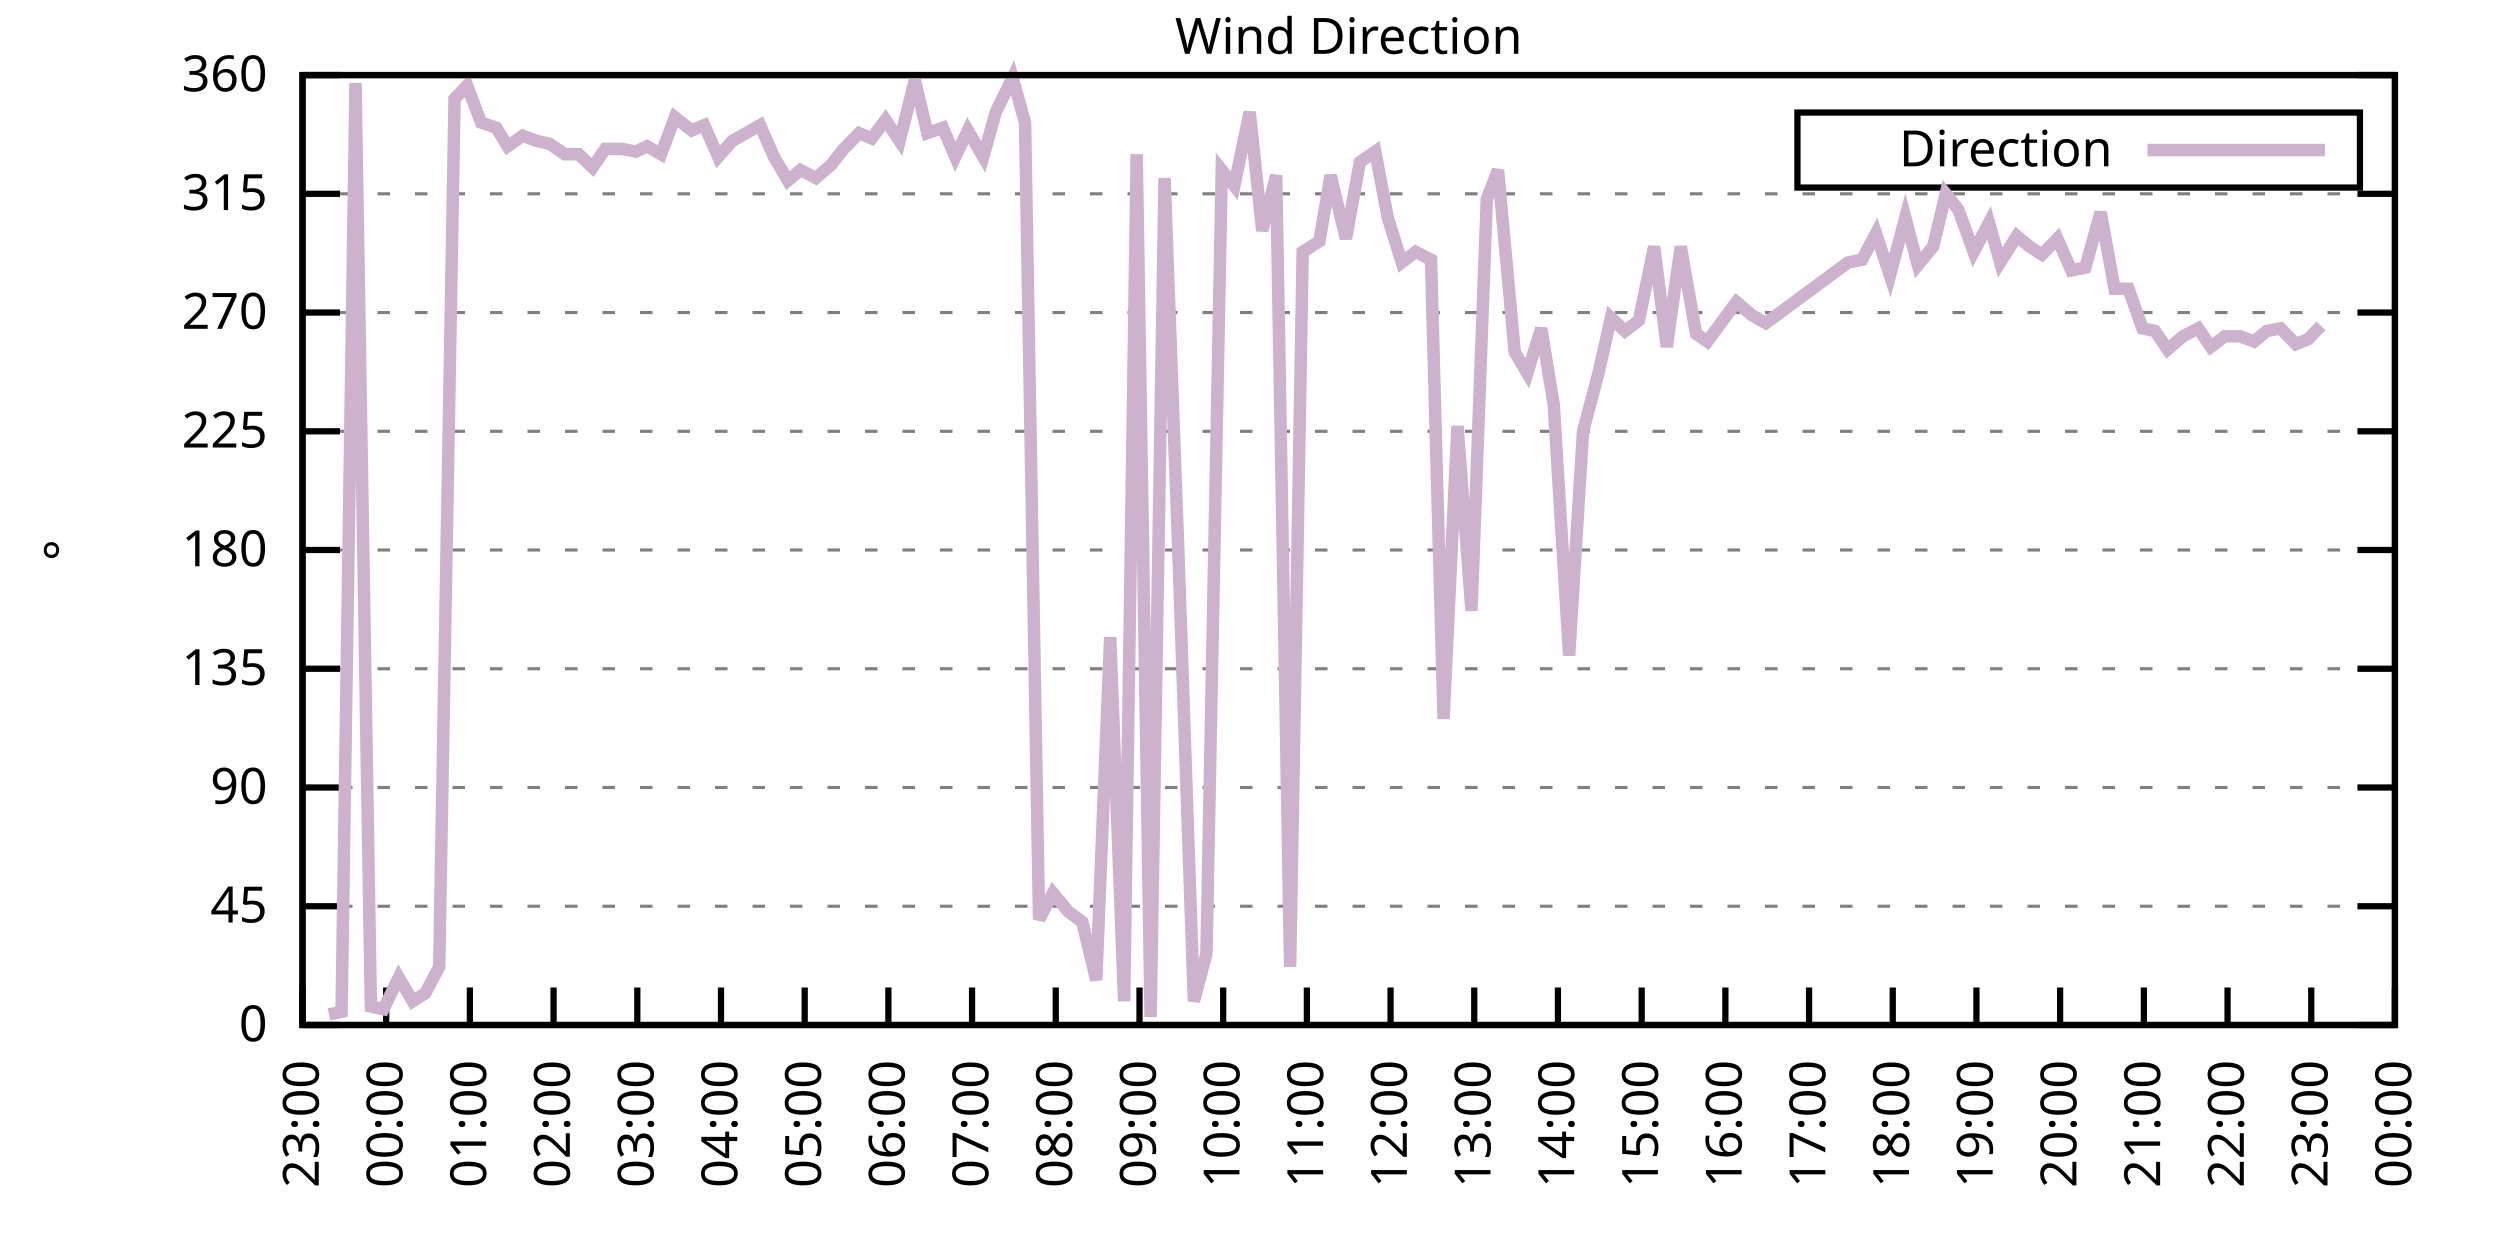
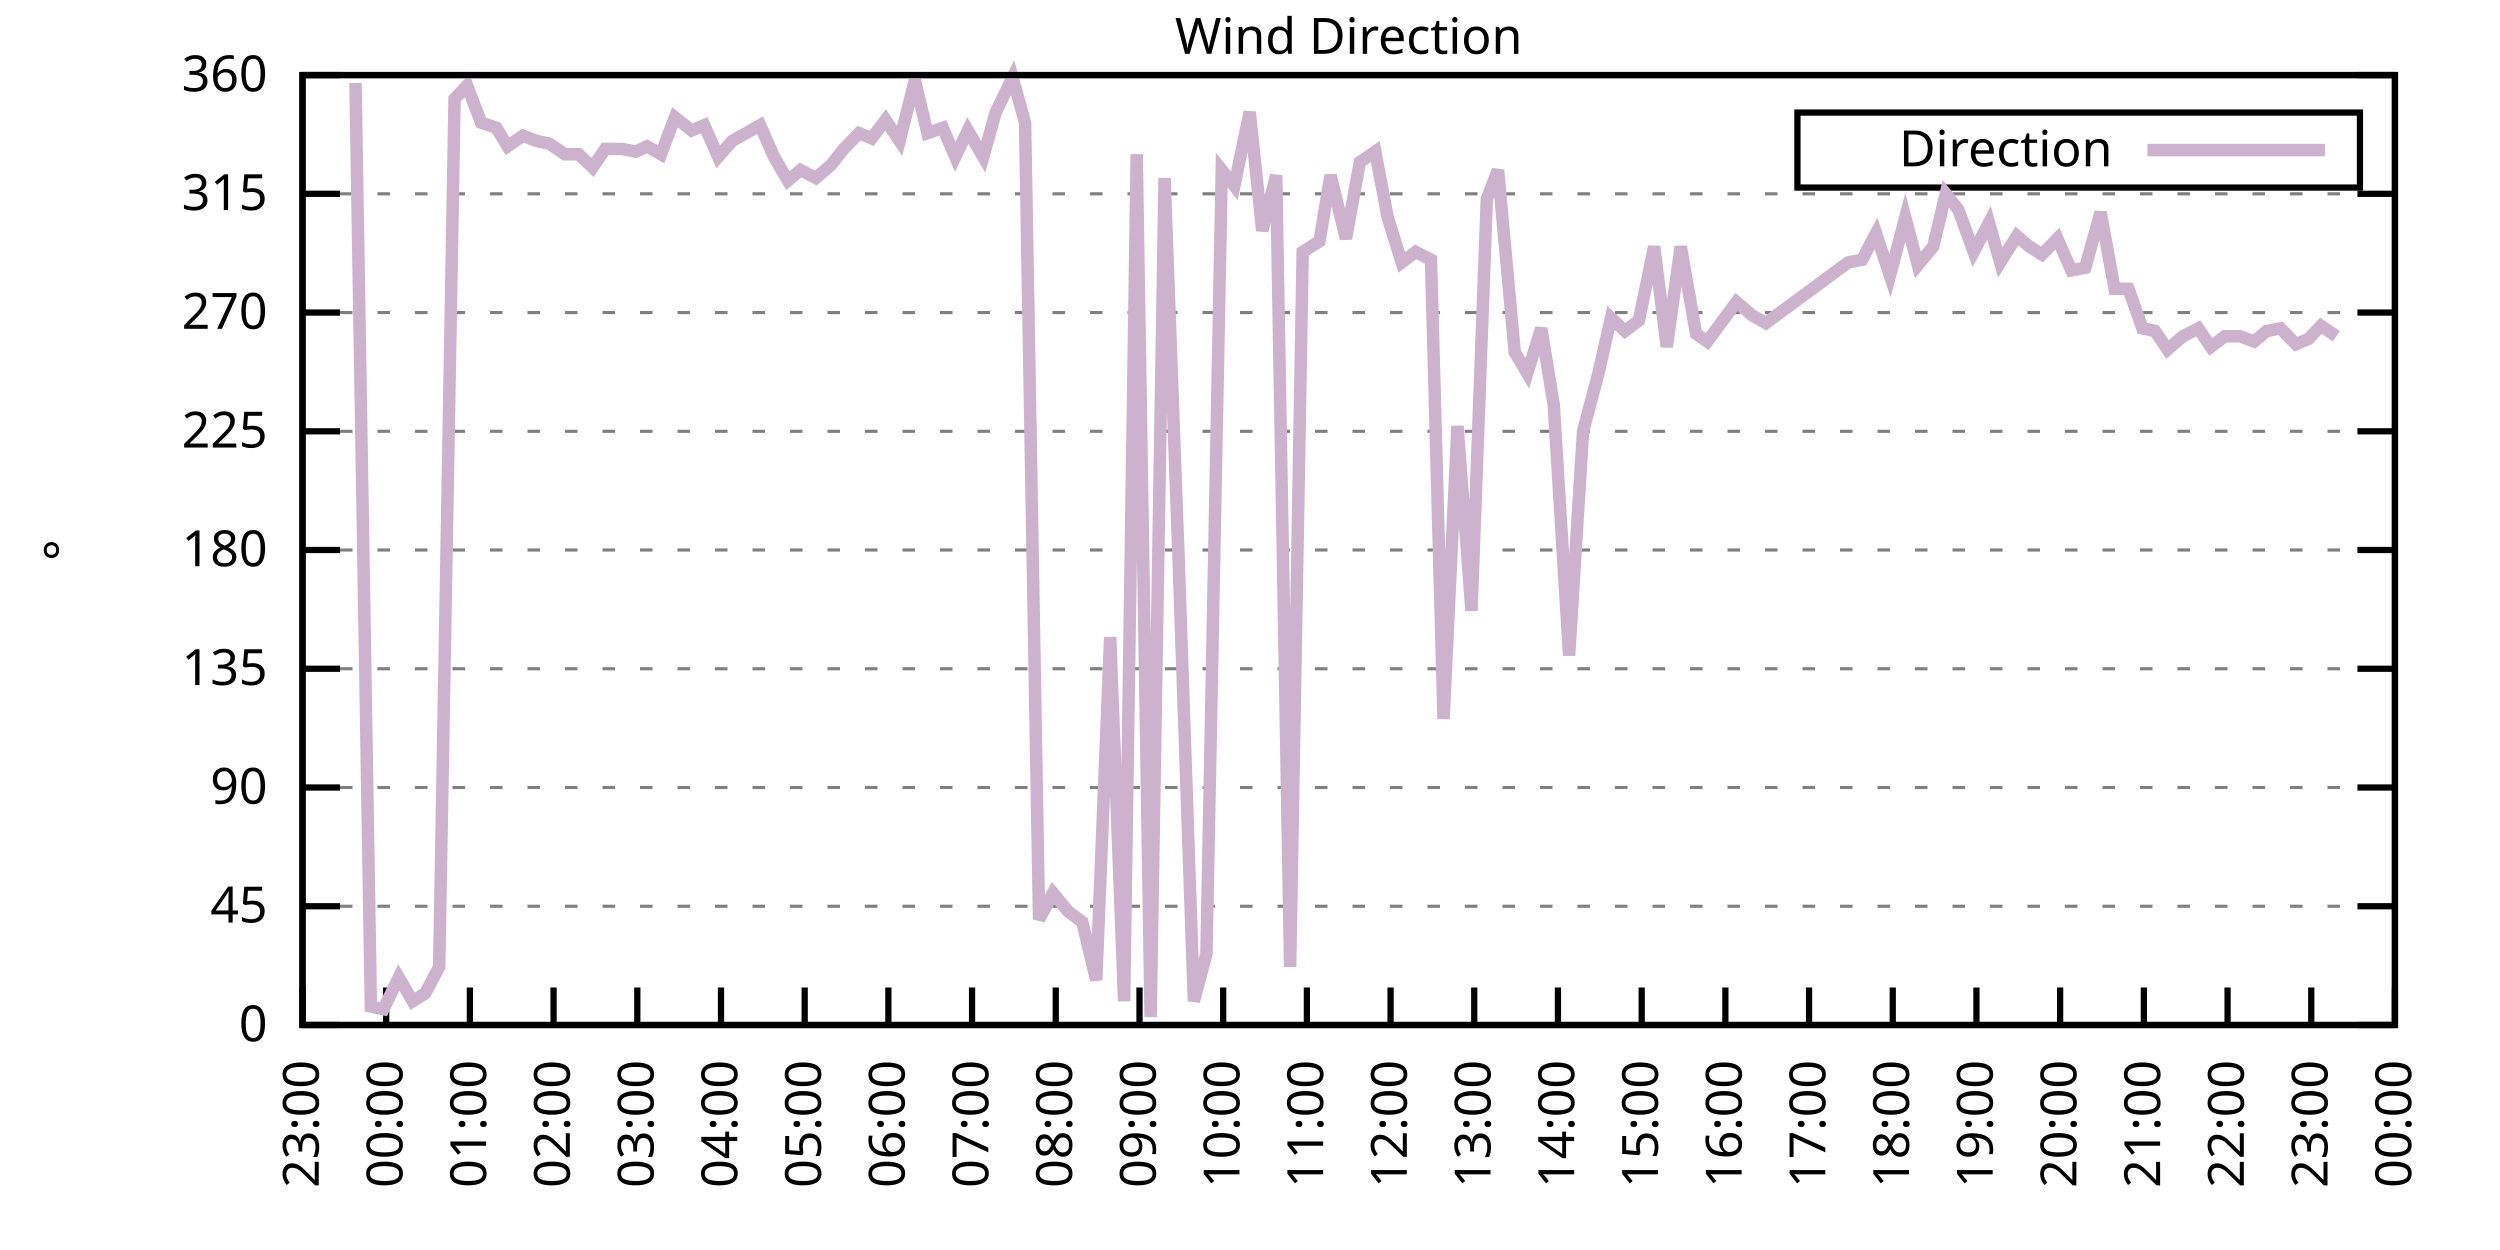
<svg xmlns="http://www.w3.org/2000/svg" xmlns:xlink="http://www.w3.org/1999/xlink" width="400" height="200" viewBox="0 0 400 200">
  <g id="gnuplot_canvas">
    <rect x="0" y="0" width="400" height="200" fill="none" />
    <defs>
      <circle id="gpDot" r="0.5" stroke-width="0.5" stroke="currentColor" />
      <path id="gpPt0" stroke-width="0.333" stroke="currentColor" d="M-1,0 h2 M0,-1 v2" />
      <path id="gpPt1" stroke-width="0.333" stroke="currentColor" d="M-1,-1 L1,1 M1,-1 L-1,1" />
      <path id="gpPt2" stroke-width="0.333" stroke="currentColor" d="M-1,0 L1,0 M0,-1 L0,1 M-1,-1 L1,1 M-1,1 L1,-1" />
      <rect id="gpPt3" stroke-width="0.333" stroke="currentColor" x="-1" y="-1" width="2" height="2" />
      <rect id="gpPt4" stroke-width="0.333" stroke="currentColor" fill="currentColor" x="-1" y="-1" width="2" height="2" />
      <circle id="gpPt5" stroke-width="0.333" stroke="currentColor" cx="0" cy="0" r="1" />
      <use xlink:href="#gpPt5" id="gpPt6" fill="currentColor" stroke="none" />
      <path id="gpPt7" stroke-width="0.333" stroke="currentColor" d="M0,-1.33 L-1.33,0.67 L1.33,0.67 z" />
      <use xlink:href="#gpPt7" id="gpPt8" fill="currentColor" stroke="none" />
      <use xlink:href="#gpPt7" id="gpPt9" stroke="currentColor" transform="rotate(180)" />
      <use xlink:href="#gpPt9" id="gpPt10" fill="currentColor" stroke="none" />
      <use xlink:href="#gpPt3" id="gpPt11" stroke="currentColor" transform="rotate(45)" />
      <use xlink:href="#gpPt11" id="gpPt12" fill="currentColor" stroke="none" />
      <path id="gpPt13" stroke-width="0.333" stroke="currentColor" d="M0,1.330 L1.265,0.411 L0.782,-1.067 L-0.782,-1.076 L-1.265,0.411 z" />
      <use xlink:href="#gpPt13" id="gpPt14" fill="currentColor" stroke="none" />
      <filter id="textbox" filterUnits="objectBoundingBox" x="0" y="0" height="1" width="1">
        <feFlood flood-color="white" flood-opacity="1" result="bgnd" />
        <feComposite in="SourceGraphic" in2="bgnd" operator="atop" />
      </filter>
      <filter id="greybox" filterUnits="objectBoundingBox" x="0" y="0" height="1" width="1">
        <feFlood flood-color="lightgrey" flood-opacity="1" result="grey" />
        <feComposite in="SourceGraphic" in2="grey" operator="atop" />
      </filter>
    </defs>
    <g fill="none" color="white" stroke="currentColor" stroke-width="1.00" stroke-linecap="butt" stroke-linejoin="miter">
</g>
    <g fill="none" color="black" stroke="currentColor" stroke-width="1.00" stroke-linecap="butt" stroke-linejoin="miter">
      <g stroke="none" shape-rendering="crispEdges">
        <polygon fill="rgb(255, 255, 255)" points="48.40,164.00 383.18,164.00 383.18,12.02 48.40,12.02 " />
      </g>
    </g>
    <g fill="none" color="black" stroke="currentColor" stroke-width="1.00" stroke-linecap="butt" stroke-linejoin="miter">
</g>
    <g fill="none" color="black" stroke="black" stroke-width="0.50" stroke-linecap="butt" stroke-linejoin="miter">
</g>
    <g fill="none" color="gray" stroke="currentColor" stroke-width="0.50" stroke-linecap="butt" stroke-linejoin="miter">
      <path stroke="gray" stroke-dasharray="2,4" class="gridline" d="M48.40,164.00 L383.19,164.00  " />
    </g>
    <g fill="none" color="gray" stroke="gray" stroke-width="1.00" stroke-linecap="butt" stroke-linejoin="miter">
</g>
    <g fill="none" color="black" stroke="currentColor" stroke-width="1.00" stroke-linecap="butt" stroke-linejoin="miter">
      <path stroke="black" d="M48.40,164.00 L54.40,164.00 M383.19,164.00 L377.19,164.00  " />
      <g transform="translate(42.80,166.60)" stroke="none" fill="black" font-family="Sans" font-size="8.00" text-anchor="end">
        <text>
          <tspan font-family="Sans"> 0</tspan>
        </text>
      </g>
    </g>
    <g fill="none" color="black" stroke="currentColor" stroke-width="1.00" stroke-linecap="butt" stroke-linejoin="miter">
</g>
    <g fill="none" color="black" stroke="black" stroke-width="0.50" stroke-linecap="butt" stroke-linejoin="miter">
</g>
    <g fill="none" color="gray" stroke="currentColor" stroke-width="0.50" stroke-linecap="butt" stroke-linejoin="miter">
      <path stroke="gray" stroke-dasharray="2,4" class="gridline" d="M48.40,145.00 L383.19,145.00  " />
    </g>
    <g fill="none" color="gray" stroke="gray" stroke-width="1.00" stroke-linecap="butt" stroke-linejoin="miter">
</g>
    <g fill="none" color="black" stroke="currentColor" stroke-width="1.00" stroke-linecap="butt" stroke-linejoin="miter">
      <path stroke="black" d="M48.40,145.00 L54.40,145.00 M383.19,145.00 L377.19,145.00  " />
      <g transform="translate(42.80,147.60)" stroke="none" fill="black" font-family="Sans" font-size="8.00" text-anchor="end">
        <text>
          <tspan font-family="Sans"> 45</tspan>
        </text>
      </g>
    </g>
    <g fill="none" color="black" stroke="currentColor" stroke-width="1.00" stroke-linecap="butt" stroke-linejoin="miter">
</g>
    <g fill="none" color="black" stroke="black" stroke-width="0.50" stroke-linecap="butt" stroke-linejoin="miter">
</g>
    <g fill="none" color="gray" stroke="currentColor" stroke-width="0.50" stroke-linecap="butt" stroke-linejoin="miter">
      <path stroke="gray" stroke-dasharray="2,4" class="gridline" d="M48.40,126.00 L383.19,126.00  " />
    </g>
    <g fill="none" color="gray" stroke="gray" stroke-width="1.00" stroke-linecap="butt" stroke-linejoin="miter">
</g>
    <g fill="none" color="black" stroke="currentColor" stroke-width="1.00" stroke-linecap="butt" stroke-linejoin="miter">
      <path stroke="black" d="M48.40,126.00 L54.40,126.00 M383.19,126.00 L377.19,126.00  " />
      <g transform="translate(42.80,128.60)" stroke="none" fill="black" font-family="Sans" font-size="8.00" text-anchor="end">
        <text>
          <tspan font-family="Sans"> 90</tspan>
        </text>
      </g>
    </g>
    <g fill="none" color="black" stroke="currentColor" stroke-width="1.00" stroke-linecap="butt" stroke-linejoin="miter">
</g>
    <g fill="none" color="black" stroke="black" stroke-width="0.50" stroke-linecap="butt" stroke-linejoin="miter">
</g>
    <g fill="none" color="gray" stroke="currentColor" stroke-width="0.50" stroke-linecap="butt" stroke-linejoin="miter">
      <path stroke="gray" stroke-dasharray="2,4" class="gridline" d="M48.40,107.00 L383.19,107.00  " />
    </g>
    <g fill="none" color="gray" stroke="gray" stroke-width="1.00" stroke-linecap="butt" stroke-linejoin="miter">
</g>
    <g fill="none" color="black" stroke="currentColor" stroke-width="1.00" stroke-linecap="butt" stroke-linejoin="miter">
      <path stroke="black" d="M48.40,107.00 L54.40,107.00 M383.19,107.00 L377.19,107.00  " />
      <g transform="translate(42.80,109.60)" stroke="none" fill="black" font-family="Sans" font-size="8.00" text-anchor="end">
        <text>
          <tspan font-family="Sans"> 135</tspan>
        </text>
      </g>
    </g>
    <g fill="none" color="black" stroke="currentColor" stroke-width="1.00" stroke-linecap="butt" stroke-linejoin="miter">
</g>
    <g fill="none" color="black" stroke="black" stroke-width="0.50" stroke-linecap="butt" stroke-linejoin="miter">
</g>
    <g fill="none" color="gray" stroke="currentColor" stroke-width="0.50" stroke-linecap="butt" stroke-linejoin="miter">
      <path stroke="gray" stroke-dasharray="2,4" class="gridline" d="M48.40,88.00 L383.19,88.00  " />
    </g>
    <g fill="none" color="gray" stroke="gray" stroke-width="1.00" stroke-linecap="butt" stroke-linejoin="miter">
</g>
    <g fill="none" color="black" stroke="currentColor" stroke-width="1.00" stroke-linecap="butt" stroke-linejoin="miter">
      <path stroke="black" d="M48.40,88.00 L54.40,88.00 M383.19,88.00 L377.19,88.00  " />
      <g transform="translate(42.80,90.60)" stroke="none" fill="black" font-family="Sans" font-size="8.00" text-anchor="end">
        <text>
          <tspan font-family="Sans"> 180</tspan>
        </text>
      </g>
    </g>
    <g fill="none" color="black" stroke="currentColor" stroke-width="1.00" stroke-linecap="butt" stroke-linejoin="miter">
</g>
    <g fill="none" color="black" stroke="black" stroke-width="0.50" stroke-linecap="butt" stroke-linejoin="miter">
</g>
    <g fill="none" color="gray" stroke="currentColor" stroke-width="0.50" stroke-linecap="butt" stroke-linejoin="miter">
      <path stroke="gray" stroke-dasharray="2,4" class="gridline" d="M48.40,69.01 L383.19,69.01  " />
    </g>
    <g fill="none" color="gray" stroke="gray" stroke-width="1.00" stroke-linecap="butt" stroke-linejoin="miter">
</g>
    <g fill="none" color="black" stroke="currentColor" stroke-width="1.00" stroke-linecap="butt" stroke-linejoin="miter">
      <path stroke="black" d="M48.40,69.01 L54.40,69.01 M383.19,69.01 L377.19,69.01  " />
      <g transform="translate(42.80,71.61)" stroke="none" fill="black" font-family="Sans" font-size="8.00" text-anchor="end">
        <text>
          <tspan font-family="Sans"> 225</tspan>
        </text>
      </g>
    </g>
    <g fill="none" color="black" stroke="currentColor" stroke-width="1.00" stroke-linecap="butt" stroke-linejoin="miter">
</g>
    <g fill="none" color="black" stroke="black" stroke-width="0.50" stroke-linecap="butt" stroke-linejoin="miter">
</g>
    <g fill="none" color="gray" stroke="currentColor" stroke-width="0.50" stroke-linecap="butt" stroke-linejoin="miter">
      <path stroke="gray" stroke-dasharray="2,4" class="gridline" d="M48.40,50.01 L383.19,50.01  " />
    </g>
    <g fill="none" color="gray" stroke="gray" stroke-width="1.00" stroke-linecap="butt" stroke-linejoin="miter">
</g>
    <g fill="none" color="black" stroke="currentColor" stroke-width="1.00" stroke-linecap="butt" stroke-linejoin="miter">
      <path stroke="black" d="M48.40,50.01 L54.40,50.01 M383.19,50.01 L377.19,50.01  " />
      <g transform="translate(42.80,52.61)" stroke="none" fill="black" font-family="Sans" font-size="8.00" text-anchor="end">
        <text>
          <tspan font-family="Sans"> 270</tspan>
        </text>
      </g>
    </g>
    <g fill="none" color="black" stroke="currentColor" stroke-width="1.00" stroke-linecap="butt" stroke-linejoin="miter">
</g>
    <g fill="none" color="black" stroke="black" stroke-width="0.50" stroke-linecap="butt" stroke-linejoin="miter">
</g>
    <g fill="none" color="gray" stroke="currentColor" stroke-width="0.50" stroke-linecap="butt" stroke-linejoin="miter">
      <path stroke="gray" stroke-dasharray="2,4" class="gridline" d="M48.40,31.01 L383.19,31.01  " />
    </g>
    <g fill="none" color="gray" stroke="gray" stroke-width="1.00" stroke-linecap="butt" stroke-linejoin="miter">
</g>
    <g fill="none" color="black" stroke="currentColor" stroke-width="1.00" stroke-linecap="butt" stroke-linejoin="miter">
      <path stroke="black" d="M48.40,31.01 L54.40,31.01 M383.19,31.01 L377.19,31.01  " />
      <g transform="translate(42.80,33.61)" stroke="none" fill="black" font-family="Sans" font-size="8.00" text-anchor="end">
        <text>
          <tspan font-family="Sans"> 315</tspan>
        </text>
      </g>
    </g>
    <g fill="none" color="black" stroke="currentColor" stroke-width="1.00" stroke-linecap="butt" stroke-linejoin="miter">
</g>
    <g fill="none" color="black" stroke="black" stroke-width="0.50" stroke-linecap="butt" stroke-linejoin="miter">
</g>
    <g fill="none" color="gray" stroke="currentColor" stroke-width="0.50" stroke-linecap="butt" stroke-linejoin="miter">
      <path stroke="gray" stroke-dasharray="2,4" class="gridline" d="M48.40,12.01 L383.19,12.01  " />
    </g>
    <g fill="none" color="gray" stroke="gray" stroke-width="1.00" stroke-linecap="butt" stroke-linejoin="miter">
</g>
    <g fill="none" color="black" stroke="currentColor" stroke-width="1.00" stroke-linecap="butt" stroke-linejoin="miter">
      <path stroke="black" d="M48.40,12.01 L54.40,12.01 M383.19,12.01 L377.19,12.01  " />
      <g transform="translate(42.80,14.61)" stroke="none" fill="black" font-family="Sans" font-size="8.00" text-anchor="end">
        <text>
          <tspan font-family="Sans"> 360</tspan>
        </text>
      </g>
    </g>
    <g fill="none" color="black" stroke="currentColor" stroke-width="1.00" stroke-linecap="butt" stroke-linejoin="miter">
      <path stroke="black" d="M48.40,164.00 L48.40,158.00  " />
      <g transform="translate(51.00,169.60) rotate(270.00)" stroke="none" fill="black" font-family="Sans" font-size="8.00" text-anchor="end">
        <text>
          <tspan font-family="Sans">23:00</tspan>
        </text>
      </g>
    </g>
    <g fill="none" color="black" stroke="currentColor" stroke-width="1.00" stroke-linecap="butt" stroke-linejoin="miter">
      <path stroke="black" d="M61.79,164.00 L61.79,158.00  " />
      <g transform="translate(64.39,169.60) rotate(270.00)" stroke="none" fill="black" font-family="Sans" font-size="8.00" text-anchor="end">
        <text>
          <tspan font-family="Sans">00:00</tspan>
        </text>
      </g>
    </g>
    <g fill="none" color="black" stroke="currentColor" stroke-width="1.00" stroke-linecap="butt" stroke-linejoin="miter">
      <path stroke="black" d="M75.18,164.00 L75.18,158.00  " />
      <g transform="translate(77.78,169.60) rotate(270.00)" stroke="none" fill="black" font-family="Sans" font-size="8.00" text-anchor="end">
        <text>
          <tspan font-family="Sans">01:00</tspan>
        </text>
      </g>
    </g>
    <g fill="none" color="black" stroke="currentColor" stroke-width="1.00" stroke-linecap="butt" stroke-linejoin="miter">
      <path stroke="black" d="M88.57,164.00 L88.57,158.00  " />
      <g transform="translate(91.17,169.60) rotate(270.00)" stroke="none" fill="black" font-family="Sans" font-size="8.00" text-anchor="end">
        <text>
          <tspan font-family="Sans">02:00</tspan>
        </text>
      </g>
    </g>
    <g fill="none" color="black" stroke="currentColor" stroke-width="1.00" stroke-linecap="butt" stroke-linejoin="miter">
      <path stroke="black" d="M101.97,164.00 L101.97,158.00  " />
      <g transform="translate(104.57,169.60) rotate(270.00)" stroke="none" fill="black" font-family="Sans" font-size="8.00" text-anchor="end">
        <text>
          <tspan font-family="Sans">03:00</tspan>
        </text>
      </g>
    </g>
    <g fill="none" color="black" stroke="currentColor" stroke-width="1.00" stroke-linecap="butt" stroke-linejoin="miter">
      <path stroke="black" d="M115.36,164.00 L115.36,158.00  " />
      <g transform="translate(117.96,169.60) rotate(270.00)" stroke="none" fill="black" font-family="Sans" font-size="8.00" text-anchor="end">
        <text>
          <tspan font-family="Sans">04:00</tspan>
        </text>
      </g>
    </g>
    <g fill="none" color="black" stroke="currentColor" stroke-width="1.00" stroke-linecap="butt" stroke-linejoin="miter">
      <path stroke="black" d="M128.75,164.00 L128.75,158.00  " />
      <g transform="translate(131.35,169.60) rotate(270.00)" stroke="none" fill="black" font-family="Sans" font-size="8.00" text-anchor="end">
        <text>
          <tspan font-family="Sans">05:00</tspan>
        </text>
      </g>
    </g>
    <g fill="none" color="black" stroke="currentColor" stroke-width="1.00" stroke-linecap="butt" stroke-linejoin="miter">
      <path stroke="black" d="M142.14,164.00 L142.14,158.00  " />
      <g transform="translate(144.74,169.60) rotate(270.00)" stroke="none" fill="black" font-family="Sans" font-size="8.00" text-anchor="end">
        <text>
          <tspan font-family="Sans">06:00</tspan>
        </text>
      </g>
    </g>
    <g fill="none" color="black" stroke="currentColor" stroke-width="1.00" stroke-linecap="butt" stroke-linejoin="miter">
      <path stroke="black" d="M155.53,164.00 L155.53,158.00  " />
      <g transform="translate(158.13,169.60) rotate(270.00)" stroke="none" fill="black" font-family="Sans" font-size="8.00" text-anchor="end">
        <text>
          <tspan font-family="Sans">07:00</tspan>
        </text>
      </g>
    </g>
    <g fill="none" color="black" stroke="currentColor" stroke-width="1.00" stroke-linecap="butt" stroke-linejoin="miter">
      <path stroke="black" d="M168.92,164.00 L168.92,158.00  " />
      <g transform="translate(171.52,169.60) rotate(270.00)" stroke="none" fill="black" font-family="Sans" font-size="8.00" text-anchor="end">
        <text>
          <tspan font-family="Sans">08:00</tspan>
        </text>
      </g>
    </g>
    <g fill="none" color="black" stroke="currentColor" stroke-width="1.00" stroke-linecap="butt" stroke-linejoin="miter">
      <path stroke="black" d="M182.32,164.00 L182.32,158.00  " />
      <g transform="translate(184.92,169.60) rotate(270.00)" stroke="none" fill="black" font-family="Sans" font-size="8.00" text-anchor="end">
        <text>
          <tspan font-family="Sans">09:00</tspan>
        </text>
      </g>
    </g>
    <g fill="none" color="black" stroke="currentColor" stroke-width="1.00" stroke-linecap="butt" stroke-linejoin="miter">
      <path stroke="black" d="M195.71,164.00 L195.71,158.00  " />
      <g transform="translate(198.31,169.60) rotate(270.00)" stroke="none" fill="black" font-family="Sans" font-size="8.00" text-anchor="end">
        <text>
          <tspan font-family="Sans">10:00</tspan>
        </text>
      </g>
    </g>
    <g fill="none" color="black" stroke="currentColor" stroke-width="1.00" stroke-linecap="butt" stroke-linejoin="miter">
      <path stroke="black" d="M209.10,164.00 L209.10,158.00  " />
      <g transform="translate(211.70,169.60) rotate(270.00)" stroke="none" fill="black" font-family="Sans" font-size="8.00" text-anchor="end">
        <text>
          <tspan font-family="Sans">11:00</tspan>
        </text>
      </g>
    </g>
    <g fill="none" color="black" stroke="currentColor" stroke-width="1.00" stroke-linecap="butt" stroke-linejoin="miter">
      <path stroke="black" d="M222.49,164.00 L222.49,158.00  " />
      <g transform="translate(225.09,169.60) rotate(270.00)" stroke="none" fill="black" font-family="Sans" font-size="8.00" text-anchor="end">
        <text>
          <tspan font-family="Sans">12:00</tspan>
        </text>
      </g>
    </g>
    <g fill="none" color="black" stroke="currentColor" stroke-width="1.00" stroke-linecap="butt" stroke-linejoin="miter">
      <path stroke="black" d="M235.88,164.00 L235.88,158.00  " />
      <g transform="translate(238.48,169.60) rotate(270.00)" stroke="none" fill="black" font-family="Sans" font-size="8.00" text-anchor="end">
        <text>
          <tspan font-family="Sans">13:00</tspan>
        </text>
      </g>
    </g>
    <g fill="none" color="black" stroke="currentColor" stroke-width="1.00" stroke-linecap="butt" stroke-linejoin="miter">
      <path stroke="black" d="M249.27,164.00 L249.27,158.00  " />
      <g transform="translate(251.87,169.60) rotate(270.00)" stroke="none" fill="black" font-family="Sans" font-size="8.00" text-anchor="end">
        <text>
          <tspan font-family="Sans">14:00</tspan>
        </text>
      </g>
    </g>
    <g fill="none" color="black" stroke="currentColor" stroke-width="1.00" stroke-linecap="butt" stroke-linejoin="miter">
      <path stroke="black" d="M262.67,164.00 L262.67,158.00  " />
      <g transform="translate(265.27,169.60) rotate(270.00)" stroke="none" fill="black" font-family="Sans" font-size="8.00" text-anchor="end">
        <text>
          <tspan font-family="Sans">15:00</tspan>
        </text>
      </g>
    </g>
    <g fill="none" color="black" stroke="currentColor" stroke-width="1.00" stroke-linecap="butt" stroke-linejoin="miter">
      <path stroke="black" d="M276.06,164.00 L276.06,158.00  " />
      <g transform="translate(278.66,169.60) rotate(270.00)" stroke="none" fill="black" font-family="Sans" font-size="8.00" text-anchor="end">
        <text>
          <tspan font-family="Sans">16:00</tspan>
        </text>
      </g>
    </g>
    <g fill="none" color="black" stroke="currentColor" stroke-width="1.00" stroke-linecap="butt" stroke-linejoin="miter">
      <path stroke="black" d="M289.45,164.00 L289.45,158.00  " />
      <g transform="translate(292.05,169.60) rotate(270.00)" stroke="none" fill="black" font-family="Sans" font-size="8.00" text-anchor="end">
        <text>
          <tspan font-family="Sans">17:00</tspan>
        </text>
      </g>
    </g>
    <g fill="none" color="black" stroke="currentColor" stroke-width="1.00" stroke-linecap="butt" stroke-linejoin="miter">
      <path stroke="black" d="M302.84,164.00 L302.84,158.00  " />
      <g transform="translate(305.44,169.60) rotate(270.00)" stroke="none" fill="black" font-family="Sans" font-size="8.00" text-anchor="end">
        <text>
          <tspan font-family="Sans">18:00</tspan>
        </text>
      </g>
    </g>
    <g fill="none" color="black" stroke="currentColor" stroke-width="1.00" stroke-linecap="butt" stroke-linejoin="miter">
      <path stroke="black" d="M316.23,164.00 L316.23,158.00  " />
      <g transform="translate(318.83,169.60) rotate(270.00)" stroke="none" fill="black" font-family="Sans" font-size="8.00" text-anchor="end">
        <text>
          <tspan font-family="Sans">19:00</tspan>
        </text>
      </g>
    </g>
    <g fill="none" color="black" stroke="currentColor" stroke-width="1.00" stroke-linecap="butt" stroke-linejoin="miter">
      <path stroke="black" d="M329.62,164.00 L329.62,158.00  " />
      <g transform="translate(332.22,169.60) rotate(270.00)" stroke="none" fill="black" font-family="Sans" font-size="8.00" text-anchor="end">
        <text>
          <tspan font-family="Sans">20:00</tspan>
        </text>
      </g>
    </g>
    <g fill="none" color="black" stroke="currentColor" stroke-width="1.00" stroke-linecap="butt" stroke-linejoin="miter">
      <path stroke="black" d="M343.02,164.00 L343.02,158.00  " />
      <g transform="translate(345.62,169.60) rotate(270.00)" stroke="none" fill="black" font-family="Sans" font-size="8.00" text-anchor="end">
        <text>
          <tspan font-family="Sans">21:00</tspan>
        </text>
      </g>
    </g>
    <g fill="none" color="black" stroke="currentColor" stroke-width="1.00" stroke-linecap="butt" stroke-linejoin="miter">
      <path stroke="black" d="M356.41,164.00 L356.41,158.00  " />
      <g transform="translate(359.01,169.60) rotate(270.00)" stroke="none" fill="black" font-family="Sans" font-size="8.00" text-anchor="end">
        <text>
          <tspan font-family="Sans">22:00</tspan>
        </text>
      </g>
    </g>
    <g fill="none" color="black" stroke="currentColor" stroke-width="1.00" stroke-linecap="butt" stroke-linejoin="miter">
      <path stroke="black" d="M369.80,164.00 L369.80,158.00  " />
      <g transform="translate(372.40,169.60) rotate(270.00)" stroke="none" fill="black" font-family="Sans" font-size="8.00" text-anchor="end">
        <text>
          <tspan font-family="Sans">23:00</tspan>
        </text>
      </g>
    </g>
    <g fill="none" color="black" stroke="currentColor" stroke-width="1.00" stroke-linecap="butt" stroke-linejoin="miter">
      <path stroke="black" d="M383.19,164.00 L383.19,158.00  " />
      <g transform="translate(385.79,169.60) rotate(270.00)" stroke="none" fill="black" font-family="Sans" font-size="8.00" text-anchor="end">
        <text>
          <tspan font-family="Sans">00:00</tspan>
        </text>
      </g>
    </g>
    <g fill="none" color="black" stroke="currentColor" stroke-width="1.00" stroke-linecap="butt" stroke-linejoin="miter">
</g>
    <g fill="none" color="black" stroke="currentColor" stroke-width="1.00" stroke-linecap="butt" stroke-linejoin="miter">
      <path stroke="black" d="M48.40,12.01 L48.40,164.00 L383.19,164.00 L383.19,12.01 L48.40,12.01 Z  " />
    </g>
    <g fill="none" color="black" stroke="currentColor" stroke-width="1.00" stroke-linecap="butt" stroke-linejoin="miter">
</g>
    <g fill="none" color="black" stroke="currentColor" stroke-width="1.00" stroke-linecap="butt" stroke-linejoin="miter">
      <path stroke="black" d="M287.59,30.01 L287.59,18.01 L377.59,18.01 L377.59,30.01 L287.59,30.01 Z  " />
    </g>
    <g id="Wind_direction_plot_1">
      <g fill="none" color="white" stroke="black" stroke-width="2.00" stroke-linecap="butt" stroke-linejoin="miter">
</g>
      <g fill="none" color="black" stroke="currentColor" stroke-width="2.00" stroke-linecap="butt" stroke-linejoin="miter">
        <g transform="translate(337.99,26.61)" stroke="none" fill="black" font-family="Sans" font-size="8.00" text-anchor="end">
          <text>
            <tspan font-family="Sans">Direction</tspan>
          </text>
        </g>
      </g>
      <g fill="none" color="black" stroke="currentColor" stroke-width="2.00" stroke-linecap="butt" stroke-linejoin="miter">
-         <path stroke="rgb(204, 178, 204)" d="M343.59,24.01 L371.99,24.01 M52.64,162.31 L54.65,161.89 L56.88,13.28 L59.34,161.04 L61.35,161.47 L63.80,156.40   L66.03,160.20 L68.04,158.93 L70.27,154.71 L72.73,15.81 L74.74,13.70 L76.97,19.61 L79.42,20.45 L81.21,23.41   L83.66,21.72 L85.90,22.56 L87.91,22.99 L90.36,24.68 L92.59,24.68 L94.82,26.79 L96.83,23.83 L99.51,23.83   L101.74,24.25 L103.53,23.41 L105.76,24.68 L107.99,18.77 L110.67,20.88 L112.68,20.03 L114.91,25.10 L117.14,22.56   L119.38,21.30 L121.61,20.03 L123.84,25.10 L126.07,28.90 L128.08,27.21 L130.54,28.48 L132.99,26.36 L135.00,23.83   L137.45,21.30 L139.46,22.14 L141.69,19.19 L143.93,22.56 L146.38,12.85 L148.39,21.30 L150.85,20.45 L152.85,25.10   L154.86,20.88 L157.32,25.10 L159.33,17.92 L162.01,12.43 L164.01,19.61 L166.25,147.11 L168.48,142.89 L170.93,145.85   L173.17,147.53 L175.40,156.82 L177.63,101.94 L179.86,160.20 L181.87,24.68 L184.10,162.73 L186.33,28.48 L188.57,89.27   L191.02,160.20 L193.03,152.60 L195.48,27.21 L197.49,29.74 L199.95,17.92 L201.96,36.92 L204.19,28.05 L206.42,154.71   L208.43,40.30 L211.11,38.61 L212.89,28.05 L215.35,38.19 L217.58,25.94 L220.04,24.25 L222.04,34.81 L224.28,41.99   L226.51,40.30 L228.96,41.56 L230.97,115.03 L233.20,68.16 L235.44,97.72 L237.89,31.85 L239.68,27.21 L242.36,56.34   L244.36,59.72 L246.60,52.54 L248.60,64.78 L251.06,104.89 L253.29,69.01 L255.75,59.72 L257.76,50.85 L259.99,52.96   L262.22,51.27 L264.67,39.45 L266.68,55.50 L268.92,39.45 L271.37,53.39 L273.16,54.65 L277.84,48.32 L280.30,50.43   L282.53,51.70 L295.70,41.99 L297.93,41.56 L300.16,37.34 L302.39,44.10 L304.85,34.81 L306.86,42.41 L309.31,39.45   L311.32,31.01 L313.33,33.54 L315.79,40.30 L318.24,35.65 L320.03,41.99 L322.70,37.76 L324.71,39.45 L326.72,40.72   L329.18,38.19 L331.41,43.25 L333.64,42.83 L336.10,33.96 L338.33,46.21 L340.56,46.21 L342.79,52.54 L344.80,52.96   L346.81,55.92 L349.26,53.81 L351.72,52.54 L353.73,55.50 L355.96,53.81 L358.42,53.81 L360.65,54.65 L362.66,52.96   L364.89,52.54 L367.34,55.07 L369.35,54.23 L371.36,52.12  " />
+         <path stroke="rgb(204, 178, 204)" d="M343.59,24.01 L371.99,24.01 M56.88,13.28 L59.34,161.04 L61.35,161.47 L63.80,156.40 L66.03,160.20 L68.04,158.93   L70.27,154.71 L72.73,15.81 L74.74,13.70 L76.97,19.61 L79.42,20.45 L81.21,23.41 L83.66,21.72 L85.90,22.56   L87.91,22.99 L90.36,24.68 L92.59,24.68 L94.82,26.79 L96.83,23.83 L99.51,23.83 L101.74,24.25 L103.53,23.41   L105.76,24.68 L107.99,18.77 L110.67,20.88 L112.68,20.03 L114.91,25.10 L117.14,22.56 L119.38,21.30 L121.61,20.03   L123.84,25.10 L126.07,28.90 L128.08,27.21 L130.54,28.48 L132.99,26.36 L135.00,23.83 L137.45,21.30 L139.46,22.14   L141.69,19.19 L143.93,22.56 L146.38,12.85 L148.39,21.30 L150.85,20.45 L152.85,25.10 L154.86,20.88 L157.32,25.10   L159.33,17.92 L162.01,12.43 L164.01,19.61 L166.25,147.11 L168.48,142.89 L170.93,145.85 L173.17,147.53 L175.40,156.82   L177.63,101.94 L179.86,160.20 L181.87,24.68 L184.10,162.73 L186.33,28.48 L188.57,89.27 L191.02,160.20 L193.03,152.60   L195.48,27.21 L197.49,29.74 L199.95,17.92 L201.96,36.92 L204.19,28.05 L206.42,154.71 L208.43,40.30 L211.11,38.61   L212.89,28.05 L215.35,38.19 L217.58,25.94 L220.04,24.25 L222.04,34.81 L224.28,41.99 L226.51,40.30 L228.96,41.56   L230.97,115.03 L233.20,68.16 L235.44,97.72 L237.89,31.85 L239.68,27.21 L242.36,56.34 L244.36,59.72 L246.60,52.54   L248.60,64.78 L251.06,104.89 L253.29,69.01 L255.75,59.72 L257.76,50.85 L259.99,52.96 L262.22,51.27 L264.67,39.45   L266.68,55.50 L268.92,39.45 L271.37,53.39 L273.16,54.65 L277.84,48.32 L280.30,50.43 L282.53,51.70 L295.70,41.99   L297.93,41.56 L300.16,37.34 L302.39,44.10 L304.85,34.81 L306.86,42.41 L309.31,39.45 L311.32,31.01 L313.33,33.54   L315.79,40.30 L318.24,35.65 L320.03,41.99 L322.70,37.76 L324.71,39.45 L326.72,40.72 L329.18,38.19 L331.41,43.25   L333.64,42.83 L336.10,33.96 L338.33,46.21 L340.56,46.21 L342.79,52.54 L344.80,52.96 L346.81,55.92 L349.26,53.81   L351.72,52.54 L353.73,55.50 L355.96,53.81 L358.42,53.81 L360.65,54.65 L362.66,52.96 L364.89,52.54 L367.34,55.07   L369.35,54.23 L371.36,52.12 L373.82,53.81  " />
      </g>
    </g>
    <g fill="none" color="black" stroke="currentColor" stroke-width="2.00" stroke-linecap="butt" stroke-linejoin="miter">
</g>
    <g fill="none" color="black" stroke="black" stroke-width="1.00" stroke-linecap="butt" stroke-linejoin="miter">
</g>
    <g fill="none" color="black" stroke="currentColor" stroke-width="1.00" stroke-linecap="butt" stroke-linejoin="miter">
      <path stroke="black" d="M48.40,12.01 L48.40,164.00 L383.19,164.00 L383.19,12.01 L48.40,12.01 Z  " />
      <g transform="translate(12.80,88.01) rotate(270.00)" stroke="none" fill="black" font-family="Sans" font-size="8.00" text-anchor="middle">
        <text>
          <tspan font-family="Sans">°</tspan>
        </text>
      </g>
    </g>
    <g fill="none" color="black" stroke="currentColor" stroke-width="1.00" stroke-linecap="butt" stroke-linejoin="miter">
</g>
    <g fill="none" color="black" stroke="currentColor" stroke-width="1.00" stroke-linecap="butt" stroke-linejoin="miter">
      <g transform="translate(215.79,8.61)" stroke="none" fill="black" font-family="Sans" font-size="8.00" text-anchor="middle">
        <text>
          <tspan font-family="Sans">Wind Direction</tspan>
        </text>
      </g>
    </g>
    <g fill="none" color="black" stroke="currentColor" stroke-width="1.00" stroke-linecap="butt" stroke-linejoin="miter">
</g>
  </g>
</svg>
